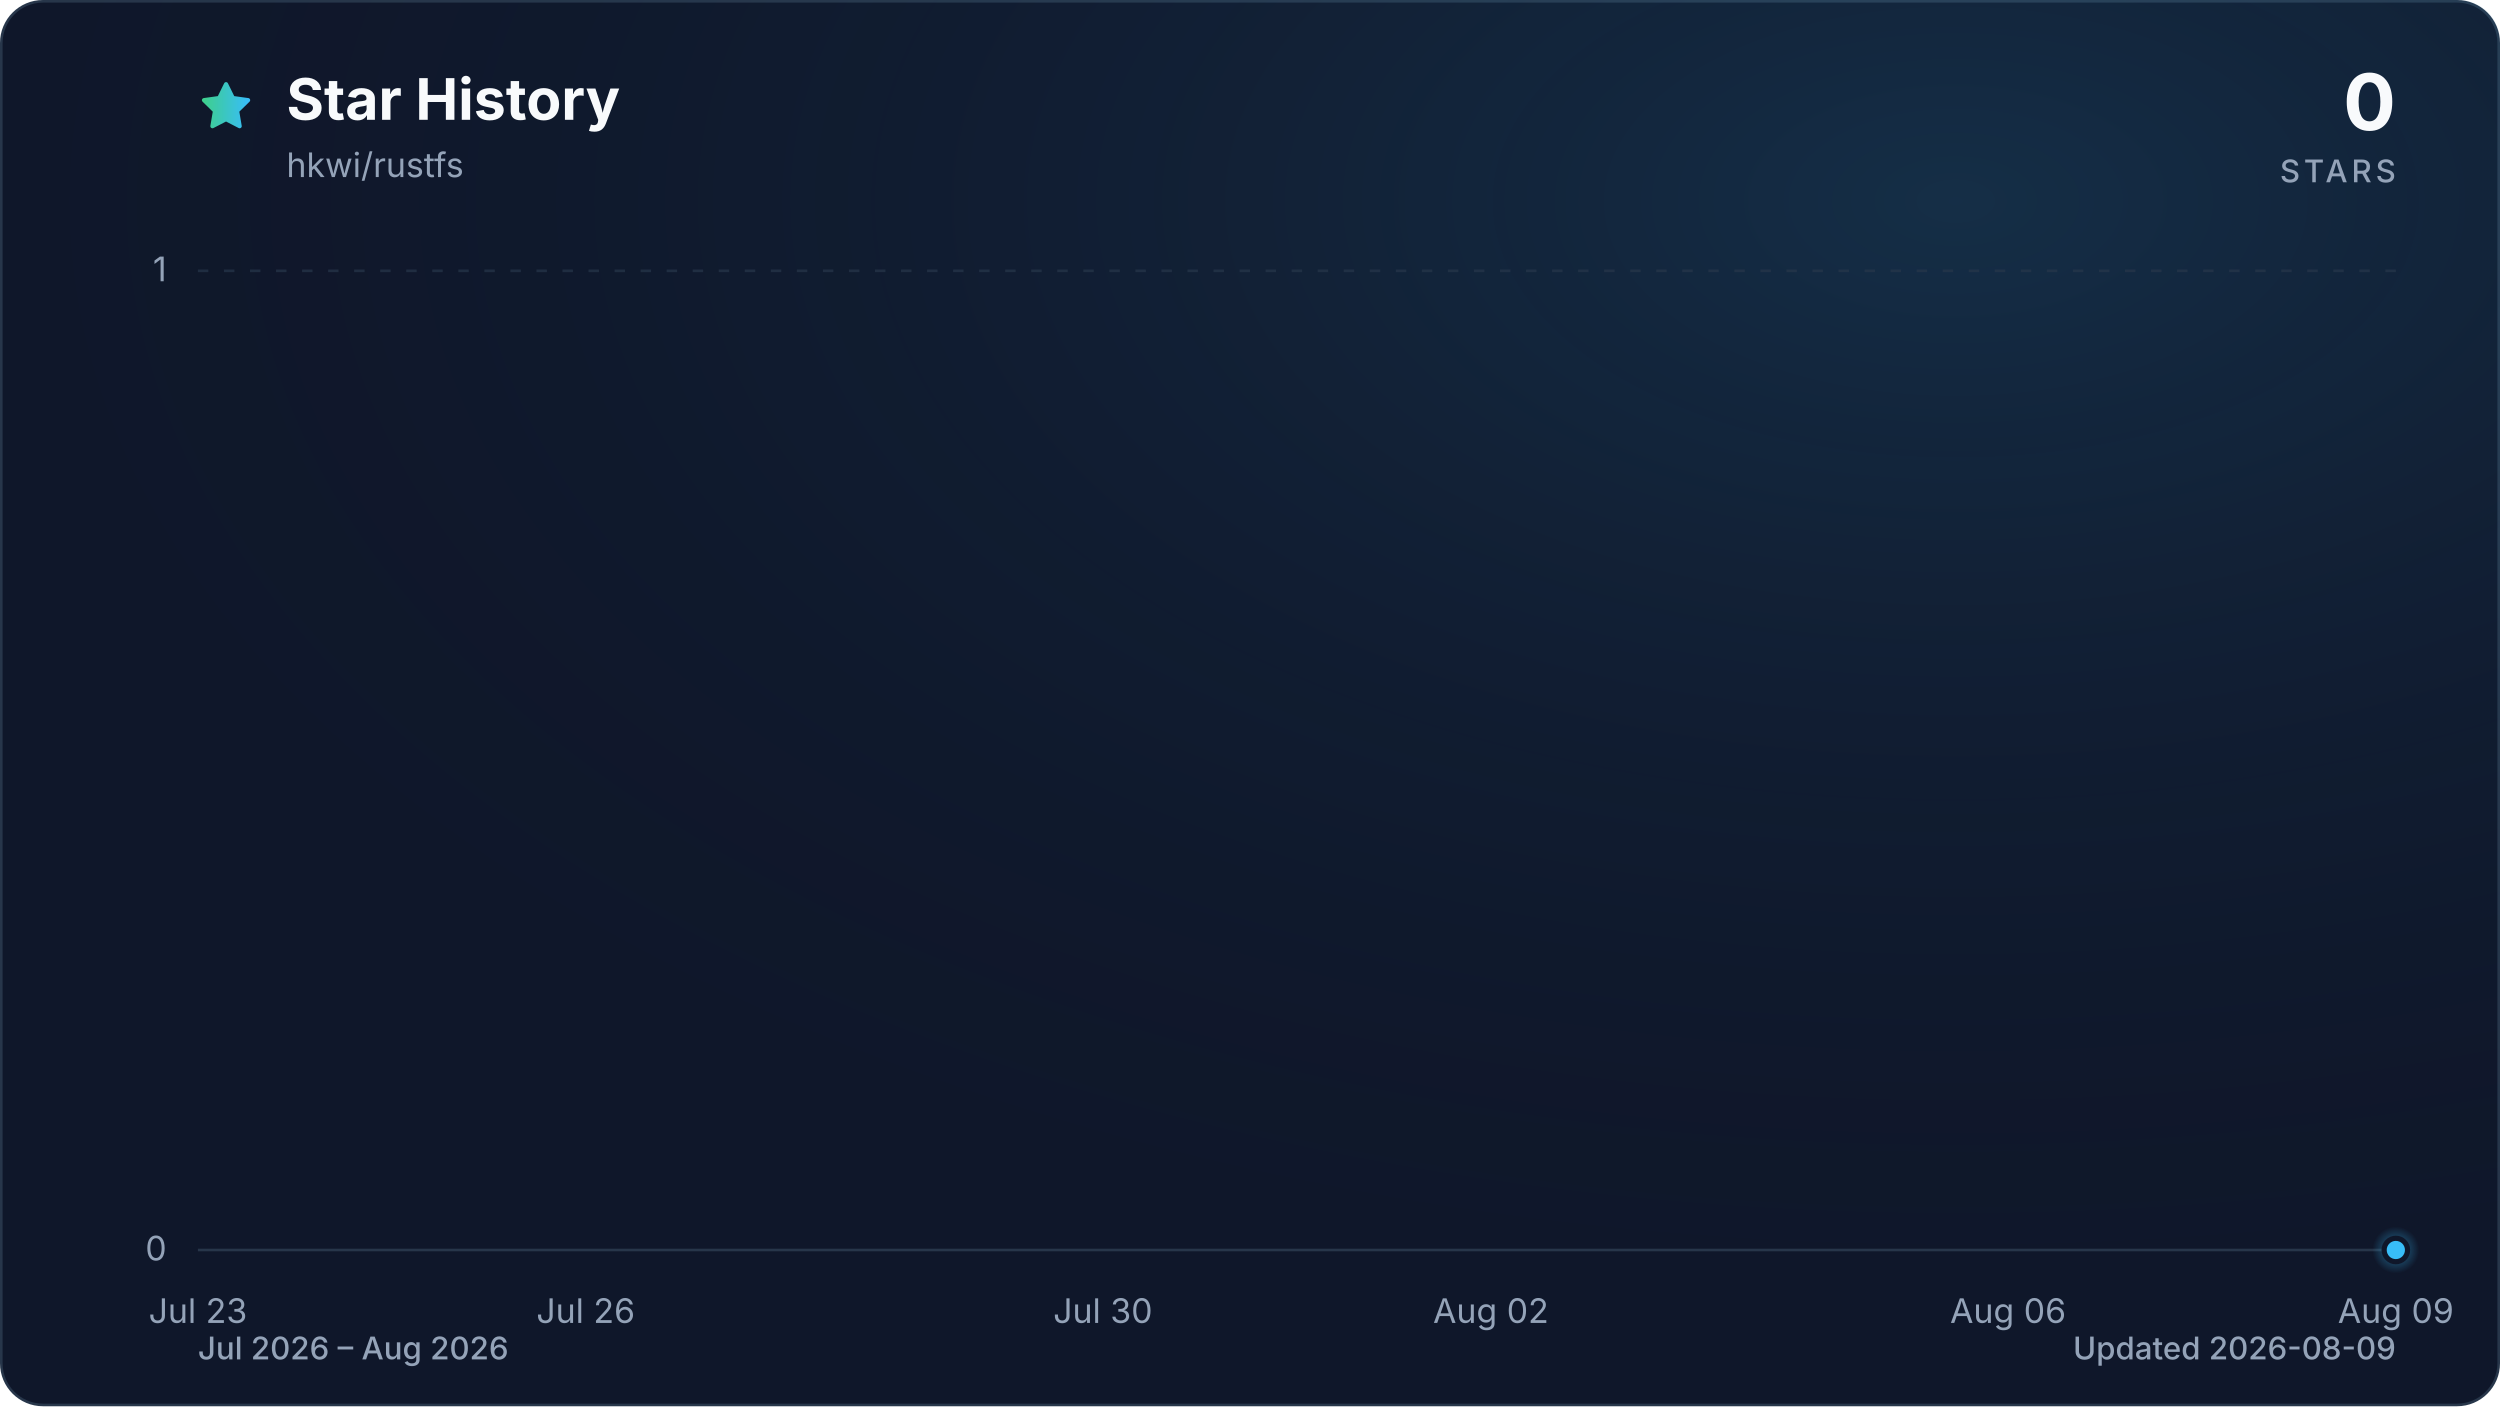
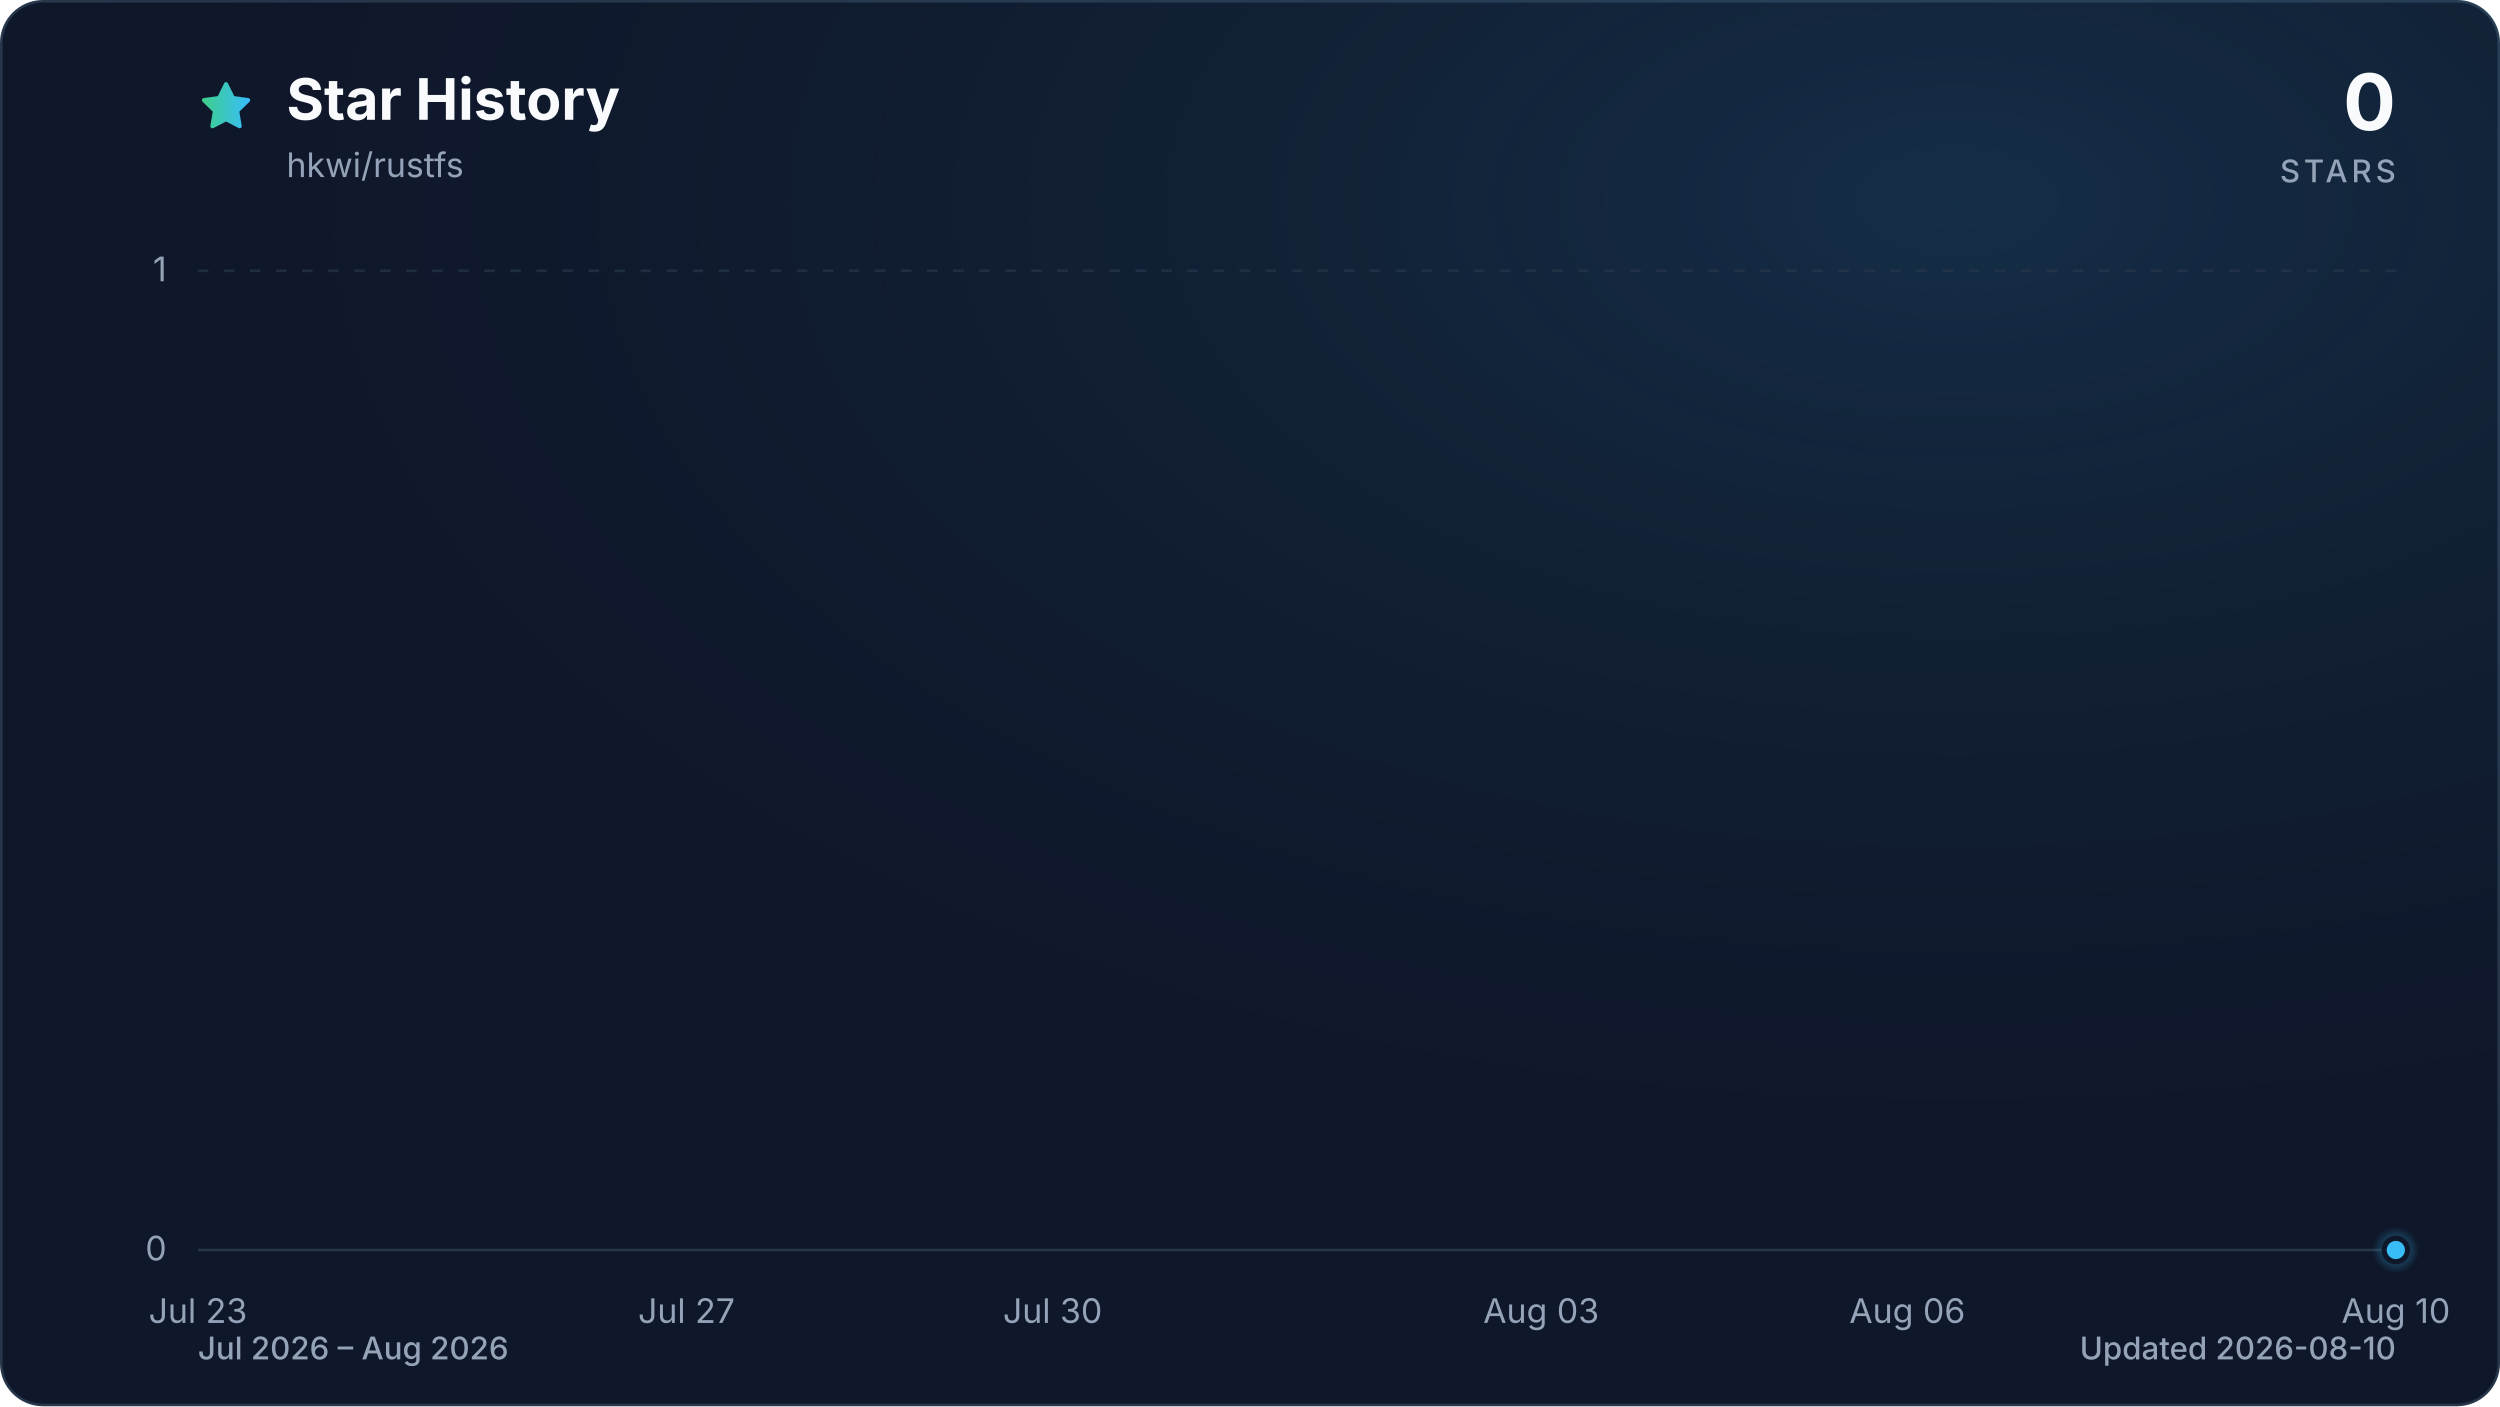
<svg xmlns="http://www.w3.org/2000/svg" viewBox="0 0 960 540" role="img" aria-labelledby="title description" data-style="gradient" data-variant="glow" data-animated="true">
  <defs>
    <linearGradient id="trend" x1="0" y1="0" x2="1" y2="0">
      <stop offset="0%" stop-color="#3ecf8e" />
      <stop offset="100%" stop-color="#38bdf8" />
    </linearGradient>
    <linearGradient id="area" x1="0" y1="0" x2="0" y2="1">
      <stop offset="0%" stop-color="#3ecf8e" stop-opacity="0.30" />
      <stop offset="55%" stop-color="#38bdf8" stop-opacity="0.10" />
      <stop offset="100%" stop-color="#38bdf8" stop-opacity="0.01" />
    </linearGradient>
    <radialGradient id="marker-halo" cx="50%" cy="50%" r="50%">
      <stop offset="0%" stop-color="#38bdf8" stop-opacity="0.55" />
      <stop offset="100%" stop-color="#38bdf8" stop-opacity="0" />
    </radialGradient>
    <radialGradient id="surface-glow" cx="78%" cy="14%" r="80%">
      <stop offset="0%" stop-color="#38bdf8" stop-opacity="0.14" />
      <stop offset="100%" stop-color="#0f172a" stop-opacity="0" />
    </radialGradient>
    <filter id="trend-glow" x="-20%" y="-20%" width="140%" height="140%">
      <feGaussianBlur stdDeviation="7" />
    </filter>
  </defs>
  <style>
.trend-enter{transform-box:fill-box;transform-origin:center;animation:trend-enter 520ms cubic-bezier(0.16,1,0.3,1)}
.marker-enter{transform-box:fill-box;transform-origin:center;animation:marker-enter 320ms cubic-bezier(0.16,1,0.3,1) 200ms both}
.marker-pulse{transform-box:fill-box;transform-origin:center;animation:marker-pulse 2.6s ease-out infinite}
@keyframes trend-enter{from{opacity:.35;transform:translateY(10px)}to{opacity:1;transform:translateY(0)}}
@keyframes marker-enter{from{opacity:0;transform:scale(.4)}to{opacity:1;transform:scale(1)}}
@keyframes marker-pulse{0%{opacity:.5;transform:scale(.7)}70%,100%{opacity:0;transform:scale(2.1)}}
@media (prefers-reduced-motion:reduce){.trend-enter,.marker-enter,.marker-pulse{animation:none!important}}
@media (prefers-reduced-motion:reduce){.marker-pulse{opacity:0}}
</style>
  <rect x="0.5" y="0.5" width="959" height="539" fill="#0f172a" stroke="#27364a" stroke-width="1" rx="16" />
  <rect width="960" height="540" fill="url(#surface-glow)" rx="16" />
  <path d="M12 2.6l2.9 5.9 6.5.9-4.7 4.6 1.1 6.5-5.8-3-5.8 3 1.1-6.5-4.7-4.6 6.5-.9L12 2.6Z" transform="translate(76 30) scale(.9)" fill="url(#trend)" stroke="url(#trend)" stroke-width="1.8" stroke-linejoin="round" aria-hidden="true" />
  <text x="110" y="46" fill="#f8fafc" font-family="ui-sans-serif, system-ui, -apple-system, BlinkMacSystemFont, 'Segoe UI', sans-serif" font-size="22" font-weight="700">Star History</text>
  <text x="110" y="68" fill="#94a3b8" font-family="ui-sans-serif, system-ui, -apple-system, BlinkMacSystemFont, 'Segoe UI', sans-serif" font-size="13">hkwi/rustfs</text>
  <text x="920" y="50" fill="#f8fafc" font-family="ui-sans-serif, system-ui, -apple-system, BlinkMacSystemFont, 'Segoe UI', sans-serif" font-size="30" font-weight="700" text-anchor="end">0</text>
  <text x="920" y="70" fill="#94a3b8" font-family="ui-sans-serif, system-ui, -apple-system, BlinkMacSystemFont, 'Segoe UI', sans-serif" font-size="12" font-weight="500" letter-spacing="1.5" text-anchor="end">STARS</text>
  <line x1="76" y1="480.0" x2="920" y2="480.0" stroke="#27364a" stroke-width="1" stroke-dasharray="0" opacity="1" />
  <text x="64" y="484.0" fill="#94a3b8" font-family="ui-sans-serif, system-ui, -apple-system, BlinkMacSystemFont, 'Segoe UI', sans-serif" font-size="13" text-anchor="end">0</text>
  <line x1="76" y1="104.0" x2="920" y2="104.0" stroke="#27364a" stroke-width="1" stroke-dasharray="4 6" opacity="0.7" />
  <text x="64" y="108.0" fill="#94a3b8" font-family="ui-sans-serif, system-ui, -apple-system, BlinkMacSystemFont, 'Segoe UI', sans-serif" font-size="13" text-anchor="end">1</text>
  <text x="76.0" y="508" fill="#94a3b8" font-family="ui-sans-serif, system-ui, -apple-system, BlinkMacSystemFont, 'Segoe UI', sans-serif" font-size="13" text-anchor="middle">Jul 23</text>
-   <text x="224.9" y="508" fill="#94a3b8" font-family="ui-sans-serif, system-ui, -apple-system, BlinkMacSystemFont, 'Segoe UI', sans-serif" font-size="13" text-anchor="middle">Jul 26</text>
-   <text x="423.5" y="508" fill="#94a3b8" font-family="ui-sans-serif, system-ui, -apple-system, BlinkMacSystemFont, 'Segoe UI', sans-serif" font-size="13" text-anchor="middle">Jul 30</text>
-   <text x="572.5" y="508" fill="#94a3b8" font-family="ui-sans-serif, system-ui, -apple-system, BlinkMacSystemFont, 'Segoe UI', sans-serif" font-size="13" text-anchor="middle">Aug 02</text>
-   <text x="771.1" y="508" fill="#94a3b8" font-family="ui-sans-serif, system-ui, -apple-system, BlinkMacSystemFont, 'Segoe UI', sans-serif" font-size="13" text-anchor="middle">Aug 06</text>
-   <text x="920.0" y="508" fill="#94a3b8" font-family="ui-sans-serif, system-ui, -apple-system, BlinkMacSystemFont, 'Segoe UI', sans-serif" font-size="13" text-anchor="middle">Aug 09</text>
+   <text x="263.6" y="508" fill="#94a3b8" font-family="ui-sans-serif, system-ui, -apple-system, BlinkMacSystemFont, 'Segoe UI', sans-serif" font-size="13" text-anchor="middle">Jul 27</text>
+   <text x="404.2" y="508" fill="#94a3b8" font-family="ui-sans-serif, system-ui, -apple-system, BlinkMacSystemFont, 'Segoe UI', sans-serif" font-size="13" text-anchor="middle">Jul 30</text>
+   <text x="591.8" y="508" fill="#94a3b8" font-family="ui-sans-serif, system-ui, -apple-system, BlinkMacSystemFont, 'Segoe UI', sans-serif" font-size="13" text-anchor="middle">Aug 03</text>
+   <text x="732.4" y="508" fill="#94a3b8" font-family="ui-sans-serif, system-ui, -apple-system, BlinkMacSystemFont, 'Segoe UI', sans-serif" font-size="13" text-anchor="middle">Aug 06</text>
+   <text x="920.0" y="508" fill="#94a3b8" font-family="ui-sans-serif, system-ui, -apple-system, BlinkMacSystemFont, 'Segoe UI', sans-serif" font-size="13" text-anchor="middle">Aug 10</text>
  <g class="trend-enter">
-     <path d="M 76.0 480.0 C 92.5 480.0, 109.1 480.0, 125.6 480.0 C 142.2 480.0, 158.7 480.0, 175.3 480.0 C 191.8 480.0, 208.4 480.0, 224.9 480.0 C 241.5 480.0, 258.0 480.0, 274.6 480.0 C 291.1 480.0, 307.7 480.0, 324.2 480.0 C 340.8 480.0, 357.3 480.0, 373.9 480.0 C 390.4 480.0, 407.0 480.0, 423.5 480.0 C 440.1 480.0, 456.6 480.0, 473.2 480.0 C 489.7 480.0, 506.3 480.0, 522.8 480.0 C 539.4 480.0, 555.9 480.0, 572.5 480.0 C 589.0 480.0, 605.6 480.0, 622.1 480.0 C 638.7 480.0, 655.2 480.0, 671.8 480.0 C 688.3 480.0, 704.9 480.0, 721.4 480.0 C 738.0 480.0, 754.5 480.0, 771.1 480.0 C 787.6 480.0, 804.2 480.0, 820.7 480.0 C 837.3 480.0, 853.8 480.0, 870.4 480.0 C 886.9 480.0, 903.5 480.0, 920.0 480.0 L 920.0 480.0 L 76.0 480.0 Z" fill="url(#area)" />
-     <path d="M 76.0 480.0 C 92.5 480.0, 109.1 480.0, 125.6 480.0 C 142.2 480.0, 158.7 480.0, 175.3 480.0 C 191.8 480.0, 208.4 480.0, 224.9 480.0 C 241.5 480.0, 258.0 480.0, 274.6 480.0 C 291.1 480.0, 307.7 480.0, 324.2 480.0 C 340.8 480.0, 357.3 480.0, 373.9 480.0 C 390.4 480.0, 407.0 480.0, 423.5 480.0 C 440.1 480.0, 456.6 480.0, 473.2 480.0 C 489.7 480.0, 506.3 480.0, 522.8 480.0 C 539.4 480.0, 555.9 480.0, 572.5 480.0 C 589.0 480.0, 605.6 480.0, 622.1 480.0 C 638.7 480.0, 655.2 480.0, 671.8 480.0 C 688.3 480.0, 704.9 480.0, 721.4 480.0 C 738.0 480.0, 754.5 480.0, 771.1 480.0 C 787.6 480.0, 804.2 480.0, 820.7 480.0 C 837.3 480.0, 853.8 480.0, 870.4 480.0 C 886.9 480.0, 903.5 480.0, 920.0 480.0" fill="none" stroke="url(#trend)" stroke-width="12" stroke-linecap="round" stroke-linejoin="round" opacity="0.16" filter="url(#trend-glow)" />
-     <path d="M 76.0 480.0 C 92.5 480.0, 109.1 480.0, 125.6 480.0 C 142.2 480.0, 158.7 480.0, 175.3 480.0 C 191.8 480.0, 208.4 480.0, 224.9 480.0 C 241.5 480.0, 258.0 480.0, 274.6 480.0 C 291.1 480.0, 307.7 480.0, 324.2 480.0 C 340.8 480.0, 357.3 480.0, 373.9 480.0 C 390.4 480.0, 407.0 480.0, 423.5 480.0 C 440.1 480.0, 456.6 480.0, 473.2 480.0 C 489.7 480.0, 506.3 480.0, 522.8 480.0 C 539.4 480.0, 555.9 480.0, 572.5 480.0 C 589.0 480.0, 605.6 480.0, 622.1 480.0 C 638.7 480.0, 655.2 480.0, 671.8 480.0 C 688.3 480.0, 704.9 480.0, 721.4 480.0 C 738.0 480.0, 754.5 480.0, 771.1 480.0 C 787.6 480.0, 804.2 480.0, 820.7 480.0 C 837.3 480.0, 853.8 480.0, 870.4 480.0 C 886.9 480.0, 903.5 480.0, 920.0 480.0" fill="none" stroke="url(#trend)" stroke-width="3" stroke-linecap="round" stroke-linejoin="round" />
+     <path d="M 76.0 480.0 C 91.6 480.0, 107.3 480.0, 122.9 480.0 C 138.5 480.0, 154.1 480.0, 169.8 480.0 C 185.4 480.0, 201.0 480.0, 216.7 480.0 C 232.3 480.0, 247.9 480.0, 263.6 480.0 C 279.2 480.0, 294.8 480.0, 310.4 480.0 C 326.1 480.0, 341.7 480.0, 357.3 480.0 C 373.0 480.0, 388.6 480.0, 404.2 480.0 C 419.9 480.0, 435.5 480.0, 451.1 480.0 C 466.7 480.0, 482.4 480.0, 498.0 480.0 C 513.6 480.0, 529.3 480.0, 544.9 480.0 C 560.5 480.0, 576.1 480.0, 591.8 480.0 C 607.4 480.0, 623.0 480.0, 638.7 480.0 C 654.3 480.0, 669.9 480.0, 685.6 480.0 C 701.2 480.0, 716.8 480.0, 732.4 480.0 C 748.1 480.0, 763.7 480.0, 779.3 480.0 C 795.0 480.0, 810.6 480.0, 826.2 480.0 C 841.9 480.0, 857.5 480.0, 873.1 480.0 C 888.7 480.0, 904.4 480.0, 920.0 480.0 L 920.0 480.0 L 76.0 480.0 Z" fill="url(#area)" />
+     <path d="M 76.0 480.0 C 91.6 480.0, 107.3 480.0, 122.9 480.0 C 138.5 480.0, 154.1 480.0, 169.8 480.0 C 185.4 480.0, 201.0 480.0, 216.7 480.0 C 232.3 480.0, 247.9 480.0, 263.6 480.0 C 279.2 480.0, 294.8 480.0, 310.4 480.0 C 326.1 480.0, 341.7 480.0, 357.3 480.0 C 373.0 480.0, 388.6 480.0, 404.2 480.0 C 419.9 480.0, 435.5 480.0, 451.1 480.0 C 466.7 480.0, 482.4 480.0, 498.0 480.0 C 513.6 480.0, 529.3 480.0, 544.9 480.0 C 560.5 480.0, 576.1 480.0, 591.8 480.0 C 607.4 480.0, 623.0 480.0, 638.7 480.0 C 654.3 480.0, 669.9 480.0, 685.6 480.0 C 701.2 480.0, 716.8 480.0, 732.4 480.0 C 748.1 480.0, 763.7 480.0, 779.3 480.0 C 795.0 480.0, 810.6 480.0, 826.2 480.0 C 841.9 480.0, 857.5 480.0, 873.1 480.0 C 888.7 480.0, 904.4 480.0, 920.0 480.0" fill="none" stroke="url(#trend)" stroke-width="12" stroke-linecap="round" stroke-linejoin="round" opacity="0.16" filter="url(#trend-glow)" />
+     <path d="M 76.0 480.0 C 91.6 480.0, 107.3 480.0, 122.9 480.0 C 138.5 480.0, 154.1 480.0, 169.8 480.0 C 185.4 480.0, 201.0 480.0, 216.7 480.0 C 232.3 480.0, 247.9 480.0, 263.6 480.0 C 279.2 480.0, 294.8 480.0, 310.4 480.0 C 326.1 480.0, 341.7 480.0, 357.3 480.0 C 373.0 480.0, 388.6 480.0, 404.2 480.0 C 419.9 480.0, 435.5 480.0, 451.1 480.0 C 466.7 480.0, 482.4 480.0, 498.0 480.0 C 513.6 480.0, 529.3 480.0, 544.9 480.0 C 560.5 480.0, 576.1 480.0, 591.8 480.0 C 607.4 480.0, 623.0 480.0, 638.7 480.0 C 654.3 480.0, 669.9 480.0, 685.6 480.0 C 701.2 480.0, 716.8 480.0, 732.4 480.0 C 748.1 480.0, 763.7 480.0, 779.3 480.0 C 795.0 480.0, 810.6 480.0, 826.2 480.0 C 841.9 480.0, 857.5 480.0, 873.1 480.0 C 888.7 480.0, 904.4 480.0, 920.0 480.0" fill="none" stroke="url(#trend)" stroke-width="3" stroke-linecap="round" stroke-linejoin="round" />
  </g>
  <g class="marker-enter">
    <circle class="marker-pulse" cx="920.0" cy="480.0" r="9" fill="url(#marker-halo)" />
    <circle cx="920.0" cy="480.0" r="4.5" fill="#38bdf8" stroke="#0f172a" stroke-width="2" />
  </g>
  <text x="76" y="522" fill="#94a3b8" font-family="ui-sans-serif, system-ui, -apple-system, BlinkMacSystemFont, 'Segoe UI', sans-serif" font-size="12" font-weight="500">Jul 2026 – Aug 2026</text>
-   <text x="920" y="522" fill="#94a3b8" font-family="ui-sans-serif, system-ui, -apple-system, BlinkMacSystemFont, 'Segoe UI', sans-serif" font-size="12" font-weight="500" text-anchor="end">Updated 2026-08-09</text>
+   <text x="920" y="522" fill="#94a3b8" font-family="ui-sans-serif, system-ui, -apple-system, BlinkMacSystemFont, 'Segoe UI', sans-serif" font-size="12" font-weight="500" text-anchor="end">Updated 2026-08-10</text>
</svg>
